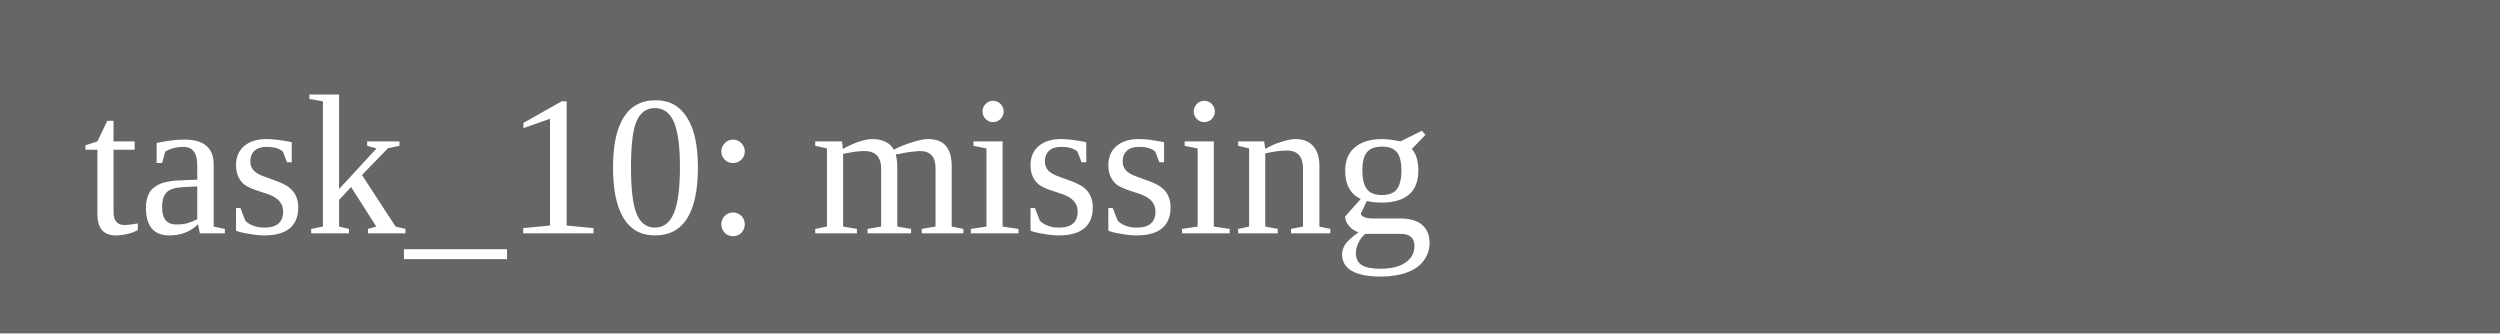
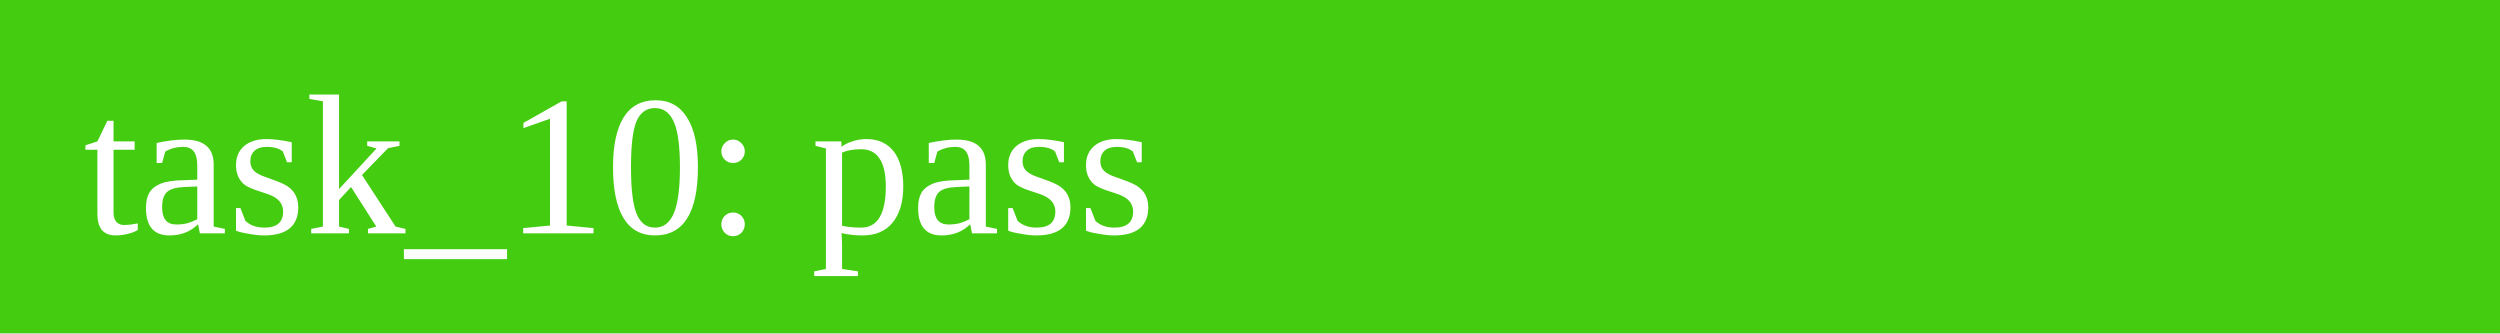
<svg xmlns="http://www.w3.org/2000/svg" width="150" height="20">
-   <rect width="150" height="20" fill="#666" />
-   <text x="5" y="14" fill="white">task_10: missing</text>
+   <rect width="150" height="20" fill="#4c1" />
+   <text x="5" y="14" fill="white">task_10: pass</text>
</svg>
